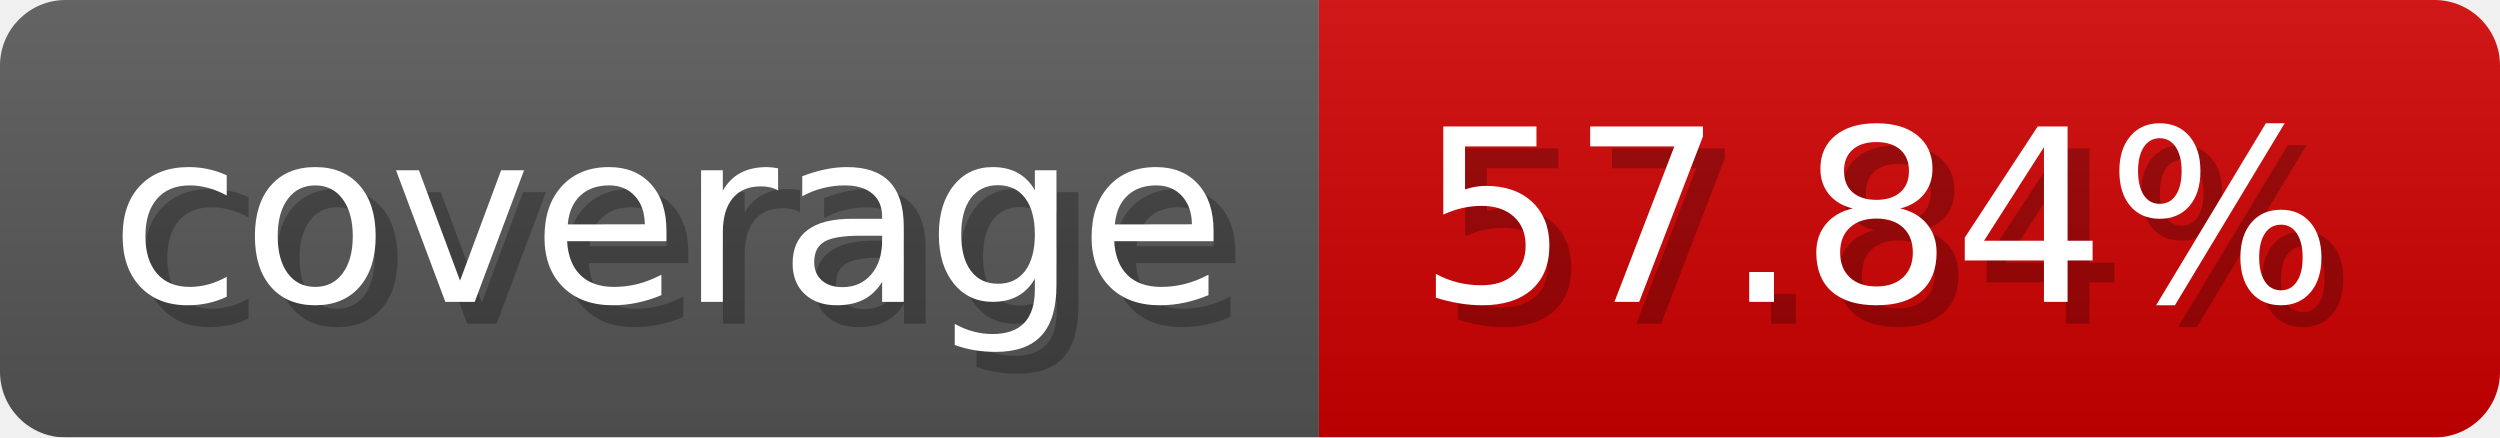
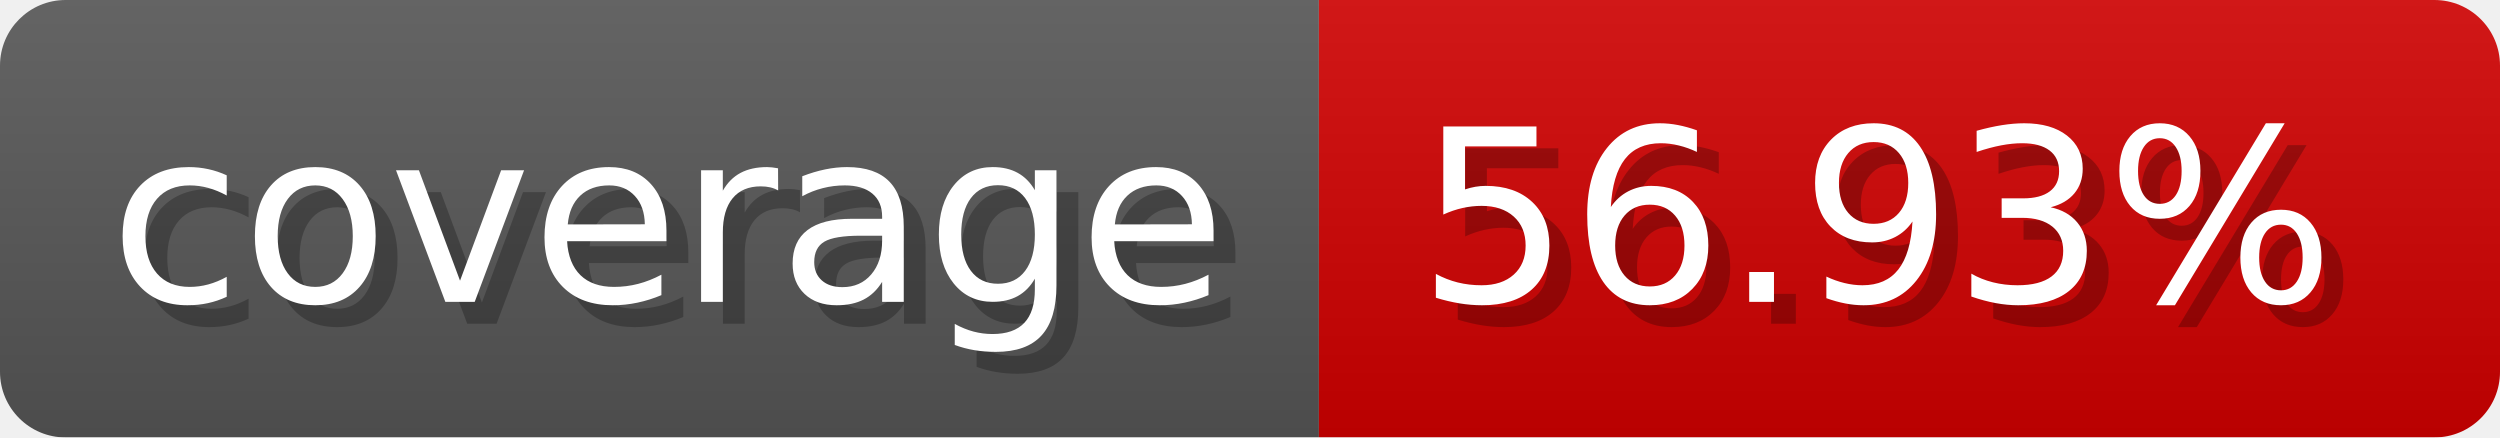
- <svg xmlns="http://www.w3.org/2000/svg" width="114.3" height="20" viewBox="0 0 1143 200" role="img" aria-label="coverage: 57.84%">
+ <svg xmlns="http://www.w3.org/2000/svg" width="114.3" height="20" viewBox="0 0 1143 200" role="img" aria-label="coverage: 56.93%">
  <linearGradient id="a" x2="0" y2="100%">
    <stop offset="0" stop-opacity=".1" stop-color="#EEE" />
    <stop offset="1" stop-opacity=".1" />
  </linearGradient>
  <mask id="m">
    <rect width="1143" height="200" rx="30" fill="#FFF" />
  </mask>
  <g mask="url(#m)">
    <rect width="603" height="200" fill="#555" />
    <rect width="540" height="200" fill="#ce0000" x="603" />
    <rect width="1143" height="200" fill="url(#a)" />
  </g>
  <g aria-hidden="true" fill="#fff" text-anchor="start" font-family="Verdana,DejaVu Sans,sans-serif" font-size="110">
    <text x="60" y="148" textLength="503" fill="#000" opacity="0.25">coverage</text>
    <text x="50" y="138" textLength="503">coverage</text>
-     <text x="658" y="148" textLength="440" fill="#000" opacity="0.25">57.84%</text>
-     <text x="648" y="138" textLength="440">57.84%</text>
+     <text x="658" y="148" textLength="440" fill="#000" opacity="0.25">56.93%</text>
+     <text x="648" y="138" textLength="440">56.93%</text>
  </g>
</svg>
